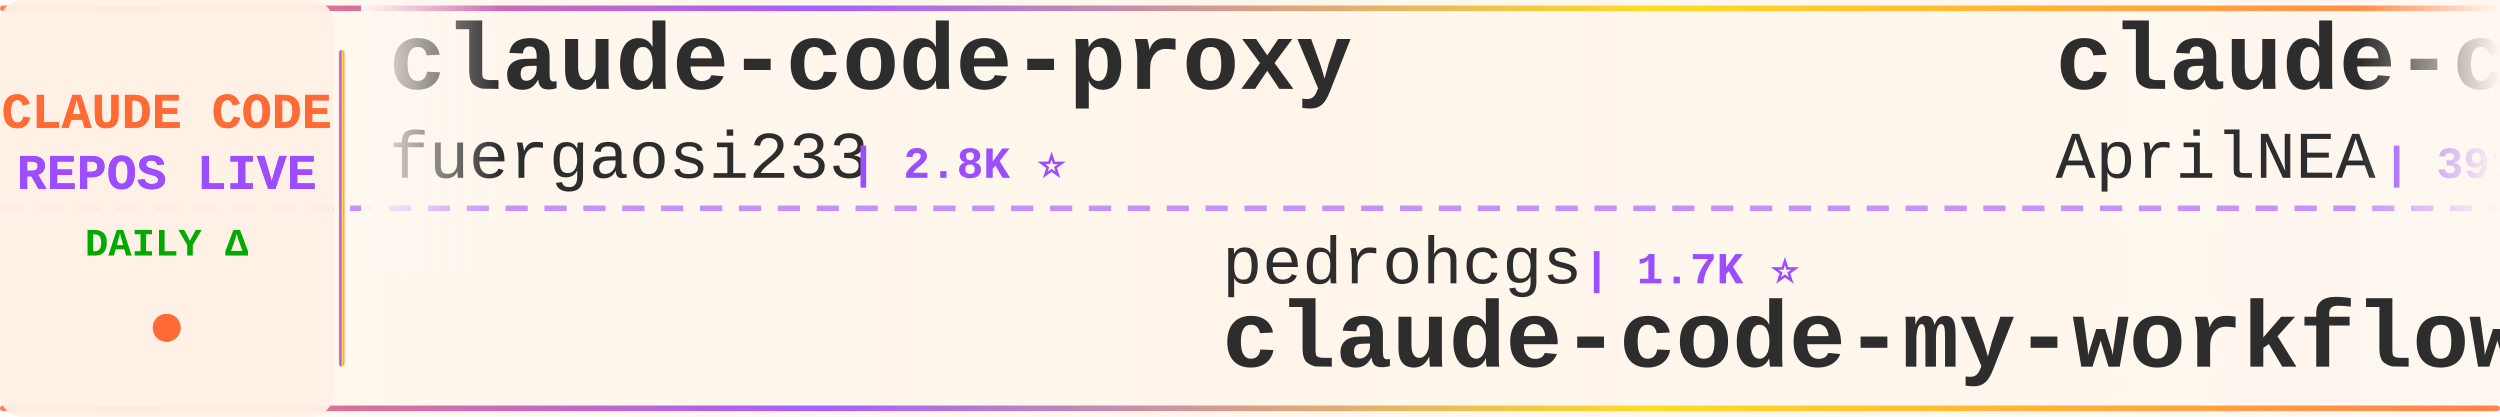
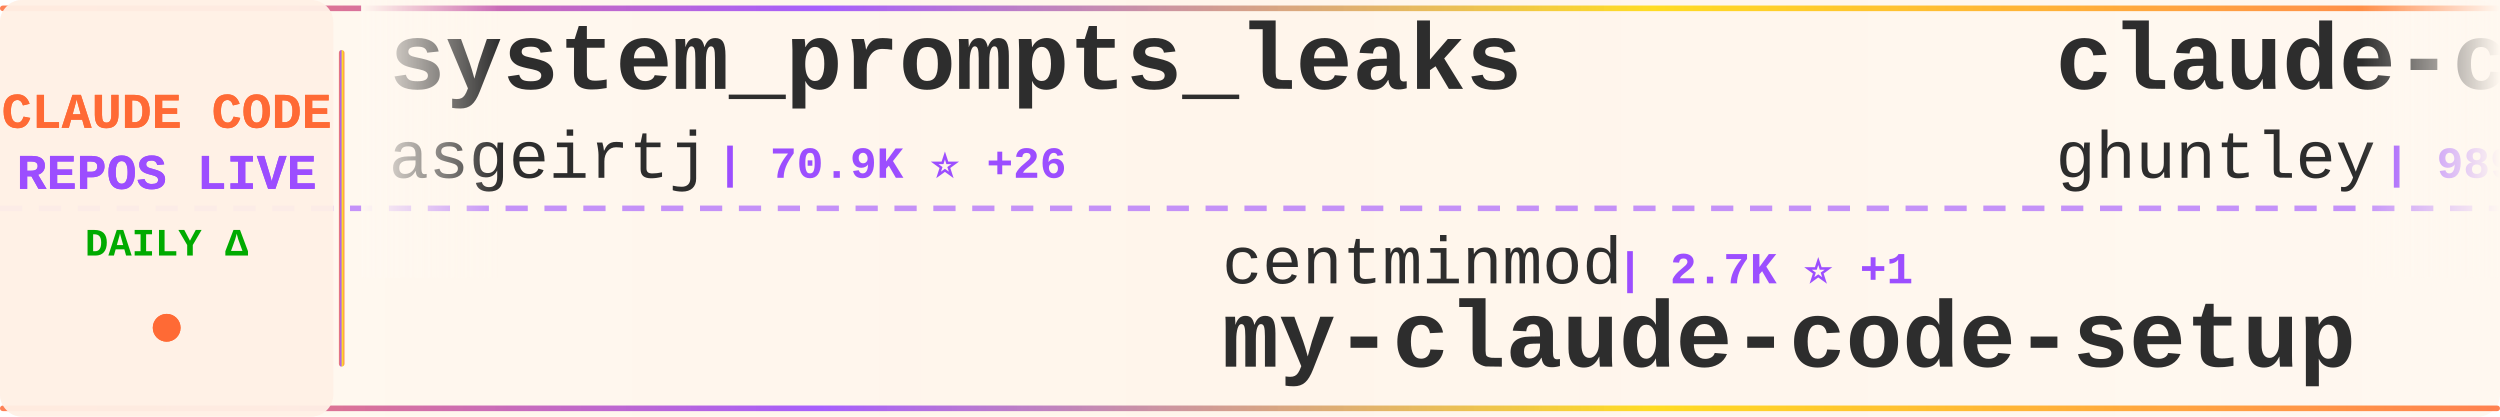
<svg xmlns="http://www.w3.org/2000/svg" width="900" height="150">
  <defs>
    <linearGradient id="tickerBg" x1="0%" y1="0%" x2="100%" y2="0%">
      <stop offset="0%" style="stop-color:#fff8f0;stop-opacity:0.98" />
      <stop offset="50%" style="stop-color:#fff5eb;stop-opacity:1" />
      <stop offset="100%" style="stop-color:#fff8f0;stop-opacity:0.98" />
    </linearGradient>
    <linearGradient id="borderGrad" x1="0%" y1="0%" x2="100%" y2="0%">
      <stop offset="0%" style="stop-color:#FF6B35;stop-opacity:0.85">
        <animate attributeName="stop-opacity" values="0.85;1;0.85" dur="2s" repeatCount="indefinite" />
      </stop>
      <stop offset="33%" style="stop-color:#9C4EFF;stop-opacity:0.9">
        <animate attributeName="stop-opacity" values="0.9;1;0.9" dur="2.2s" repeatCount="indefinite" />
      </stop>
      <stop offset="66%" style="stop-color:#FFD700;stop-opacity:0.85">
        <animate attributeName="stop-opacity" values="0.85;1;0.85" dur="1.8s" repeatCount="indefinite" />
      </stop>
      <stop offset="100%" style="stop-color:#FF6B35;stop-opacity:0.85">
        <animate attributeName="stop-opacity" values="0.85;1;0.85" dur="2s" repeatCount="indefinite" />
      </stop>
    </linearGradient>
    <filter id="textGlow">
      <feGaussianBlur stdDeviation="0.15" result="coloredBlur" />
      <feMerge>
        <feMergeNode in="coloredBlur" />
        <feMergeNode in="SourceGraphic" />
      </feMerge>
    </filter>
    <filter id="metricGlow">
      <feGaussianBlur stdDeviation="0.2" result="coloredBlur" />
      <feMerge>
        <feMergeNode in="coloredBlur" />
        <feMergeNode in="SourceGraphic" />
      </feMerge>
    </filter>
    <linearGradient id="leftFade" x1="0%" y1="0%" x2="100%" y2="0%">
      <stop offset="0%" style="stop-color:#fff8f0;stop-opacity:1" />
      <stop offset="100%" style="stop-color:#fff8f0;stop-opacity:0" />
    </linearGradient>
    <linearGradient id="rightFade" x1="0%" y1="0%" x2="100%" y2="0%">
      <stop offset="0%" style="stop-color:#fff8f0;stop-opacity:0" />
      <stop offset="100%" style="stop-color:#fff8f0;stop-opacity:1" />
    </linearGradient>
  </defs>
  <rect width="900" height="150" fill="url(#tickerBg)" rx="8" />
  <rect x="0" y="2" width="900" height="2" fill="url(#borderGrad)" rx="1" />
  <rect x="0" y="146" width="900" height="2" fill="url(#borderGrad)" rx="1" />
  <line x1="0" y1="75" x2="900" y2="75" stroke="#9C4EFF" stroke-width="2" stroke-dasharray="8 6" opacity="0.6" />
  <rect x="0" y="0" width="120" height="150" fill="#fff0e6" opacity="0.95" rx="8" />
  <text x="60" y="46" font-family="'Courier New', monospace" font-size="18" font-weight="bold" fill="#FF6B35" text-anchor="middle" filter="url(#textGlow)">
    CLAUDE CODE
  </text>
  <text x="60" y="68" font-family="'Courier New', monospace" font-size="18" font-weight="bold" fill="#9C4EFF" text-anchor="middle" filter="url(#textGlow)">
    REPOS LIVE
  </text>
  <text x="60" y="92" font-family="'Courier New', monospace" font-size="14" font-weight="bold" fill="#00aa00" text-anchor="middle">
    DAILY Δ
  </text>
  <circle cx="60" cy="118" r="5" fill="#FF6B35" filter="url(#metricGlow)">
    <animate attributeName="r" values="4;6;4" dur="1.5s" repeatCount="indefinite" />
    <animate attributeName="opacity" values="0.6;1;0.6" dur="1.5s" repeatCount="indefinite" />
  </circle>
  <rect x="122" y="18" width="2" height="114" fill="url(#borderGrad)" rx="1" />
  <clipPath id="tickerClip">
    <rect x="130" y="0" width="770" height="150" />
  </clipPath>
  <g clip-path="url(#tickerClip)">
    <g id="tickerItems">
      <animateTransform attributeName="transform" attributeType="XML" type="translate" from="0 0" to="-3000 0" dur="54s" repeatCount="indefinite" />
      <g transform="translate(0, 0)">
-         <text x="140" y="32" font-family="'Courier New', monospace" font-size="34" font-weight="bold" fill="#2d2d2d">claude-code-proxy</text>
-         <text x="140" y="64" font-family="'Courier New', monospace" font-size="24" font-weight="normal" fill="#2d2d2d" opacity="1.0">fuergaosi233</text>
-         <text x="306" y="64" font-family="'Courier New', monospace" font-size="16" font-weight="bold" fill="#9C4EFF"> | 2.8K ⭐</text>
+         <text x="140" y="32" font-family="'Courier New', monospace" font-size="34" font-weight="bold" fill="#2d2d2d">system_prompts_leaks</text>
+         <text x="140" y="64" font-family="'Courier New', monospace" font-size="24" font-weight="normal" fill="#2d2d2d" opacity="1.0">asgeirtj</text>
+         <text x="258" y="64" font-family="'Courier New', monospace" font-size="16" font-weight="bold" fill="#9C4EFF"> | 70.9K ⭐ +26</text>
      </g>
      <g transform="translate(300, 0)">
-         <text x="140" y="102" font-family="'Courier New', monospace" font-size="24" font-weight="normal" fill="#2d2d2d" opacity="1.0">pedrohcgs</text>
-         <text x="270" y="102" font-family="'Courier New', monospace" font-size="16" font-weight="bold" fill="#9C4EFF"> | 1.7K ⭐</text>
-         <text x="140" y="132" font-family="'Courier New', monospace" font-size="34" font-weight="bold" fill="#2d2d2d">claude-code-my-workflow</text>
+         <text x="140" y="102" font-family="'Courier New', monospace" font-size="24" font-weight="normal" fill="#2d2d2d" opacity="1.0">centminmod</text>
+         <text x="282" y="102" font-family="'Courier New', monospace" font-size="16" font-weight="bold" fill="#9C4EFF"> | 2.7K ⭐ +1</text>
+         <text x="140" y="132" font-family="'Courier New', monospace" font-size="34" font-weight="bold" fill="#2d2d2d">my-claude-code-setup</text>
      </g>
      <g transform="translate(600, 0)">
-         <text x="140" y="32" font-family="'Courier New', monospace" font-size="34" font-weight="bold" fill="#2d2d2d">claude-code-source</text>
-         <text x="140" y="64" font-family="'Courier New', monospace" font-size="24" font-weight="normal" fill="#2d2d2d" opacity="1.0">AprilNEA</text>
-         <text x="258" y="64" font-family="'Courier New', monospace" font-size="16" font-weight="bold" fill="#9C4EFF"> | 391 ⭐</text>
-       </g>
-       <g transform="translate(900, 0)">
-         <text x="140" y="102" font-family="'Courier New', monospace" font-size="24" font-weight="normal" fill="#2d2d2d" opacity="1.0">lintsinghua</text>
-         <text x="294" y="102" font-family="'Courier New', monospace" font-size="16" font-weight="bold" fill="#9C4EFF"> | 4.4K ⭐ +1</text>
-         <text x="140" y="132" font-family="'Courier New', monospace" font-size="34" font-weight="bold" fill="#2d2d2d">claude-code-book</text>
-       </g>
-       <g transform="translate(1200, 0)">
-         <text x="140" y="32" font-family="'Courier New', monospace" font-size="34" font-weight="bold" fill="#2d2d2d">claude-code-source-code</text>
-         <text x="140" y="64" font-family="'Courier New', monospace" font-size="24" font-weight="normal" fill="#2d2d2d" opacity="1.0">777genius</text>
-         <text x="270" y="64" font-family="'Courier New', monospace" font-size="16" font-weight="bold" fill="#9C4EFF"> | 937 ⭐</text>
-       </g>
-       <g transform="translate(1500, 0)">
-         <text x="140" y="102" font-family="'Courier New', monospace" font-size="24" font-weight="normal" fill="#2d2d2d" opacity="1.0">Donchitos</text>
-         <text x="270" y="102" font-family="'Courier New', monospace" font-size="16" font-weight="bold" fill="#9C4EFF"> | 35.7K ⭐ +35</text>
-         <text x="140" y="132" font-family="'Courier New', monospace" font-size="34" font-weight="bold" fill="#2d2d2d">Claude-Code-Game-Studios</text>
-       </g>
-       <g transform="translate(1800, 0)">
        <text x="140" y="32" font-family="'Courier New', monospace" font-size="34" font-weight="bold" fill="#2d2d2d">claude-code-source-code-...</text>
        <text x="140" y="64" font-family="'Courier New', monospace" font-size="24" font-weight="normal" fill="#2d2d2d" opacity="1.0">ghuntley</text>
        <text x="258" y="64" font-family="'Courier New', monospace" font-size="16" font-weight="bold" fill="#9C4EFF"> | 989 ⭐</text>
      </g>
+       <g transform="translate(900, 0)">
+         <text x="140" y="102" font-family="'Courier New', monospace" font-size="24" font-weight="normal" fill="#2d2d2d" opacity="1.0">pengchengneo</text>
+         <text x="306" y="102" font-family="'Courier New', monospace" font-size="16" font-weight="bold" fill="#9C4EFF"> | 1.8K ⭐</text>
+         <text x="140" y="132" font-family="'Courier New', monospace" font-size="34" font-weight="bold" fill="#2d2d2d">Claude-Code</text>
+       </g>
+       <g transform="translate(1200, 0)">
+         <text x="140" y="32" font-family="'Courier New', monospace" font-size="34" font-weight="bold" fill="#2d2d2d">claude-code-tudou</text>
+         <text x="140" y="64" font-family="'Courier New', monospace" font-size="24" font-weight="normal" fill="#2d2d2d" opacity="1.0">AICoderTudou</text>
+         <text x="306" y="64" font-family="'Courier New', monospace" font-size="16" font-weight="bold" fill="#9C4EFF"> | 493 ⭐</text>
+       </g>
+       <g transform="translate(1500, 0)">
+         <text x="140" y="102" font-family="'Courier New', monospace" font-size="24" font-weight="normal" fill="#2d2d2d" opacity="1.0">chauncygu</text>
+         <text x="270" y="102" font-family="'Courier New', monospace" font-size="16" font-weight="bold" fill="#9C4EFF"> | 2.9K ⭐</text>
+         <text x="140" y="132" font-family="'Courier New', monospace" font-size="34" font-weight="bold" fill="#2d2d2d">collection-claude-code-s...</text>
+       </g>
+       <g transform="translate(1800, 0)">
+         <text x="140" y="32" font-family="'Courier New', monospace" font-size="34" font-weight="bold" fill="#2d2d2d">claude-code-guide</text>
+         <text x="140" y="64" font-family="'Courier New', monospace" font-size="24" font-weight="normal" fill="#2d2d2d" opacity="1.0">zebbern</text>
+         <text x="246" y="64" font-family="'Courier New', monospace" font-size="16" font-weight="bold" fill="#9C4EFF"> | 4.7K ⭐</text>
+       </g>
      <g transform="translate(2100, 0)">
+         <text x="140" y="102" font-family="'Courier New', monospace" font-size="24" font-weight="normal" fill="#2d2d2d" opacity="1.0">rohitg00</text>
+         <text x="258" y="102" font-family="'Courier New', monospace" font-size="16" font-weight="bold" fill="#9C4EFF"> | 2.8K ⭐</text>
+         <text x="140" y="132" font-family="'Courier New', monospace" font-size="34" font-weight="bold" fill="#2d2d2d">awesome-claude-code-tool...</text>
+       </g>
+       <g transform="translate(2400, 0)">
+         <text x="140" y="32" font-family="'Courier New', monospace" font-size="34" font-weight="bold" fill="#2d2d2d">how-claude-code-works</text>
+         <text x="140" y="64" font-family="'Courier New', monospace" font-size="24" font-weight="normal" fill="#2d2d2d" opacity="1.0">Windy3f3f3f3f</text>
+         <text x="318" y="64" font-family="'Courier New', monospace" font-size="16" font-weight="bold" fill="#9C4EFF"> | 3.8K ⭐</text>
+       </g>
+       <g transform="translate(2700, 0)">
        <text x="140" y="102" font-family="'Courier New', monospace" font-size="24" font-weight="normal" fill="#2d2d2d" opacity="1.0">darcyegb</text>
        <text x="258" y="102" font-family="'Courier New', monospace" font-size="16" font-weight="bold" fill="#9C4EFF"> | 779 ⭐</text>
        <text x="140" y="132" font-family="'Courier New', monospace" font-size="34" font-weight="bold" fill="#2d2d2d">ClaudeCodeAgents</text>
      </g>
-       <g transform="translate(2400, 0)">
-         <text x="140" y="32" font-family="'Courier New', monospace" font-size="34" font-weight="bold" fill="#2d2d2d">claude-code-action</text>
-         <text x="140" y="64" font-family="'Courier New', monospace" font-size="24" font-weight="normal" fill="#2d2d2d" opacity="1.0">anthropics</text>
-         <text x="282" y="64" font-family="'Courier New', monospace" font-size="16" font-weight="bold" fill="#9C4EFF"> | 9.8K ⭐ +1</text>
-       </g>
-       <g transform="translate(2700, 0)">
-         <text x="140" y="102" font-family="'Courier New', monospace" font-size="24" font-weight="normal" fill="#2d2d2d" opacity="1.0">guanshan</text>
-         <text x="258" y="102" font-family="'Courier New', monospace" font-size="16" font-weight="bold" fill="#9C4EFF"> | 61 ⭐</text>
-         <text x="140" y="132" font-family="'Courier New', monospace" font-size="34" font-weight="bold" fill="#2d2d2d">ClaudeCode</text>
-       </g>
      <g transform="translate(3000, 0)">
-         <text x="140" y="32" font-family="'Courier New', monospace" font-size="34" font-weight="bold" fill="#2d2d2d">claude-code-proxy</text>
-         <text x="140" y="64" font-family="'Courier New', monospace" font-size="24" font-weight="normal" fill="#2d2d2d" opacity="1.0">fuergaosi233</text>
-         <text x="306" y="64" font-family="'Courier New', monospace" font-size="16" font-weight="bold" fill="#9C4EFF"> | 2.8K ⭐</text>
+         <text x="140" y="32" font-family="'Courier New', monospace" font-size="34" font-weight="bold" fill="#2d2d2d">system_prompts_leaks</text>
+         <text x="140" y="64" font-family="'Courier New', monospace" font-size="24" font-weight="normal" fill="#2d2d2d" opacity="1.0">asgeirtj</text>
+         <text x="258" y="64" font-family="'Courier New', monospace" font-size="16" font-weight="bold" fill="#9C4EFF"> | 70.9K ⭐ +26</text>
      </g>
      <g transform="translate(3300, 0)">
-         <text x="140" y="102" font-family="'Courier New', monospace" font-size="24" font-weight="normal" fill="#2d2d2d" opacity="1.0">pedrohcgs</text>
-         <text x="270" y="102" font-family="'Courier New', monospace" font-size="16" font-weight="bold" fill="#9C4EFF"> | 1.7K ⭐</text>
-         <text x="140" y="132" font-family="'Courier New', monospace" font-size="34" font-weight="bold" fill="#2d2d2d">claude-code-my-workflow</text>
+         <text x="140" y="102" font-family="'Courier New', monospace" font-size="24" font-weight="normal" fill="#2d2d2d" opacity="1.0">centminmod</text>
+         <text x="282" y="102" font-family="'Courier New', monospace" font-size="16" font-weight="bold" fill="#9C4EFF"> | 2.7K ⭐ +1</text>
+         <text x="140" y="132" font-family="'Courier New', monospace" font-size="34" font-weight="bold" fill="#2d2d2d">my-claude-code-setup</text>
      </g>
      <g transform="translate(3600, 0)">
-         <text x="140" y="32" font-family="'Courier New', monospace" font-size="34" font-weight="bold" fill="#2d2d2d">claude-code-source</text>
-         <text x="140" y="64" font-family="'Courier New', monospace" font-size="24" font-weight="normal" fill="#2d2d2d" opacity="1.0">AprilNEA</text>
-         <text x="258" y="64" font-family="'Courier New', monospace" font-size="16" font-weight="bold" fill="#9C4EFF"> | 391 ⭐</text>
+         <text x="140" y="32" font-family="'Courier New', monospace" font-size="34" font-weight="bold" fill="#2d2d2d">claude-code-source-code-...</text>
+         <text x="140" y="64" font-family="'Courier New', monospace" font-size="24" font-weight="normal" fill="#2d2d2d" opacity="1.0">ghuntley</text>
+         <text x="258" y="64" font-family="'Courier New', monospace" font-size="16" font-weight="bold" fill="#9C4EFF"> | 989 ⭐</text>
      </g>
      <g transform="translate(3900, 0)">
-         <text x="140" y="102" font-family="'Courier New', monospace" font-size="24" font-weight="normal" fill="#2d2d2d" opacity="1.0">lintsinghua</text>
-         <text x="294" y="102" font-family="'Courier New', monospace" font-size="16" font-weight="bold" fill="#9C4EFF"> | 4.4K ⭐ +1</text>
-         <text x="140" y="132" font-family="'Courier New', monospace" font-size="34" font-weight="bold" fill="#2d2d2d">claude-code-book</text>
+         <text x="140" y="102" font-family="'Courier New', monospace" font-size="24" font-weight="normal" fill="#2d2d2d" opacity="1.0">pengchengneo</text>
+         <text x="306" y="102" font-family="'Courier New', monospace" font-size="16" font-weight="bold" fill="#9C4EFF"> | 1.8K ⭐</text>
+         <text x="140" y="132" font-family="'Courier New', monospace" font-size="34" font-weight="bold" fill="#2d2d2d">Claude-Code</text>
      </g>
    </g>
  </g>
  <rect x="130" y="0" width="50" height="100" fill="url(#leftFade)" />
  <rect x="850" y="0" width="50" height="100" fill="url(#rightFade)" />
</svg>
